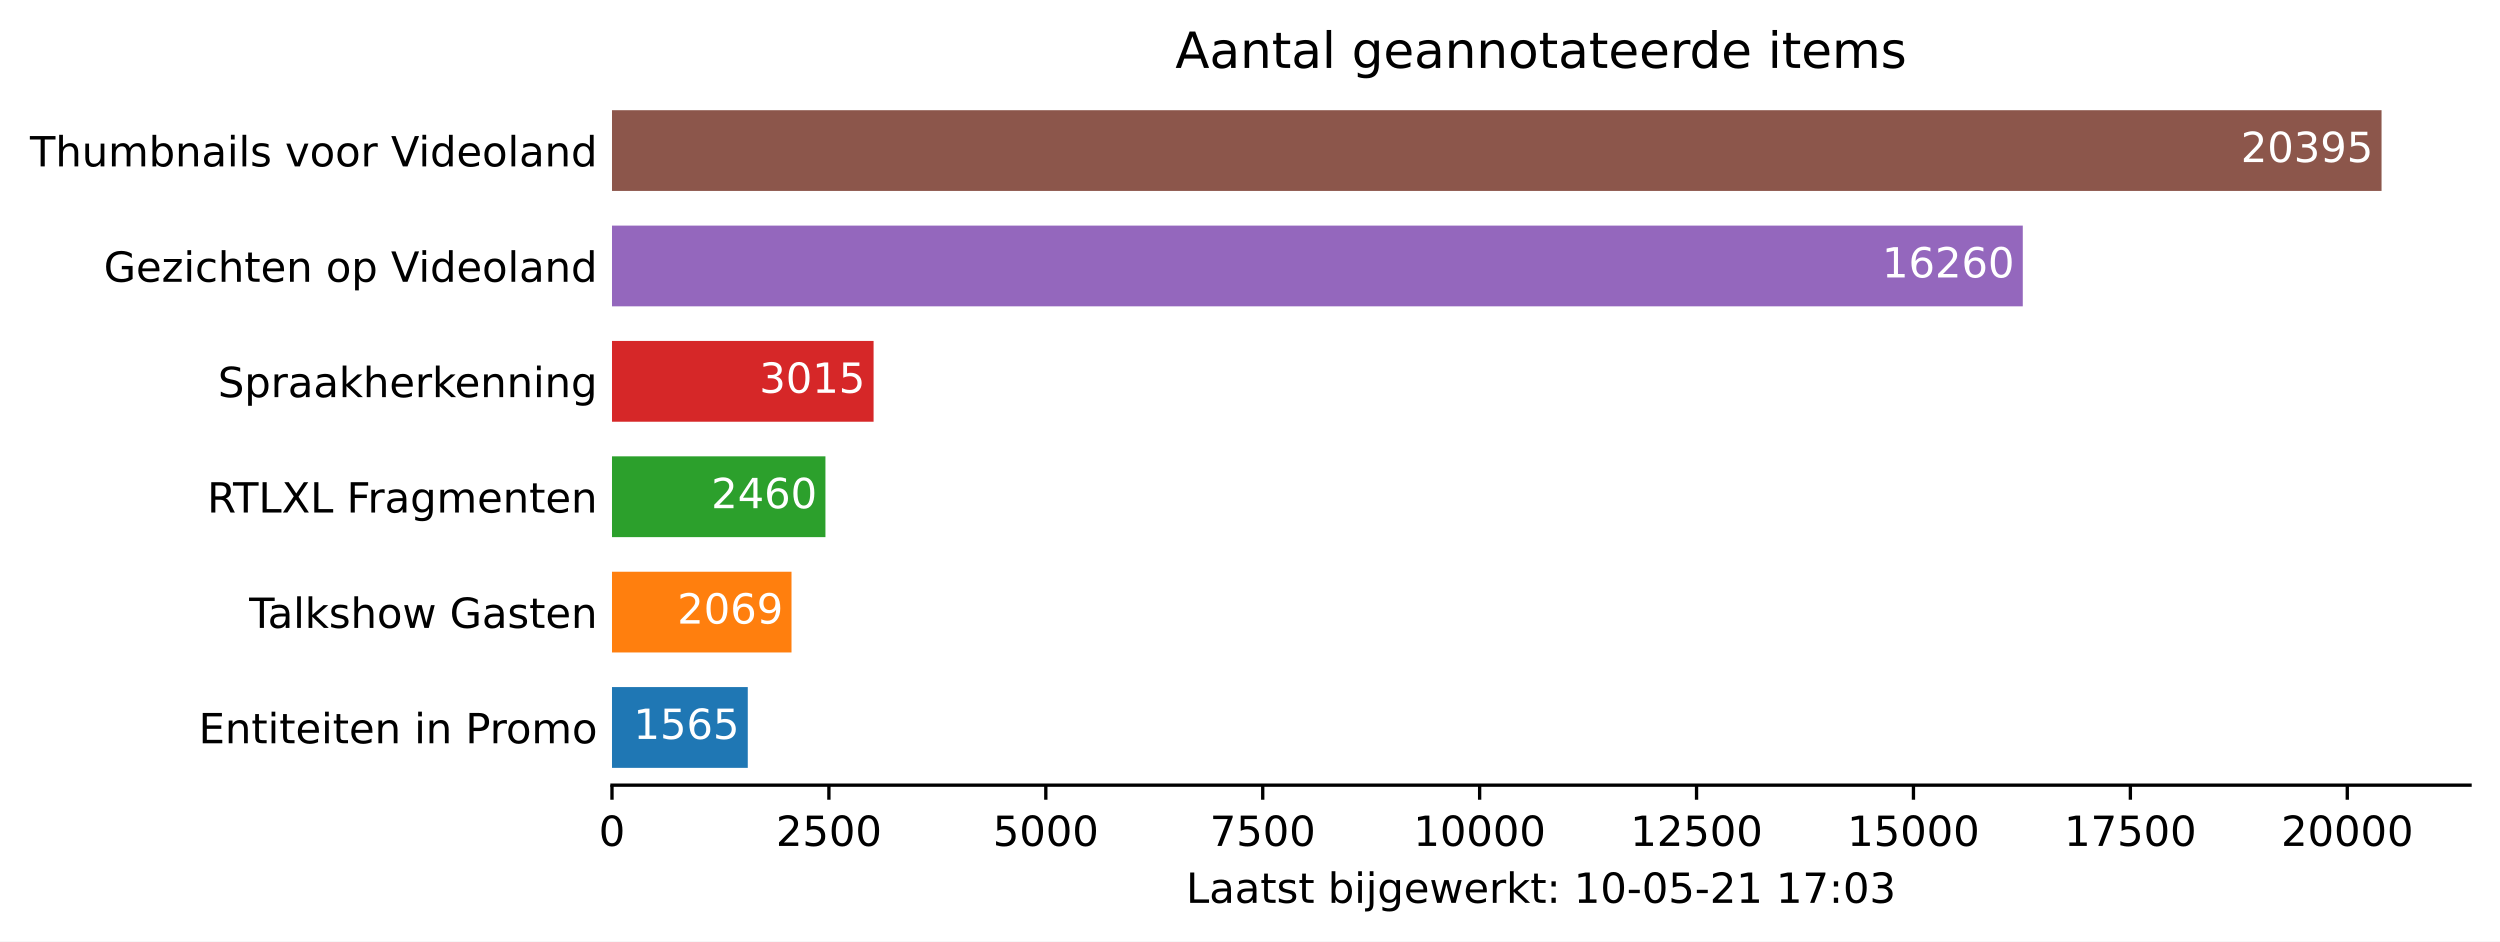
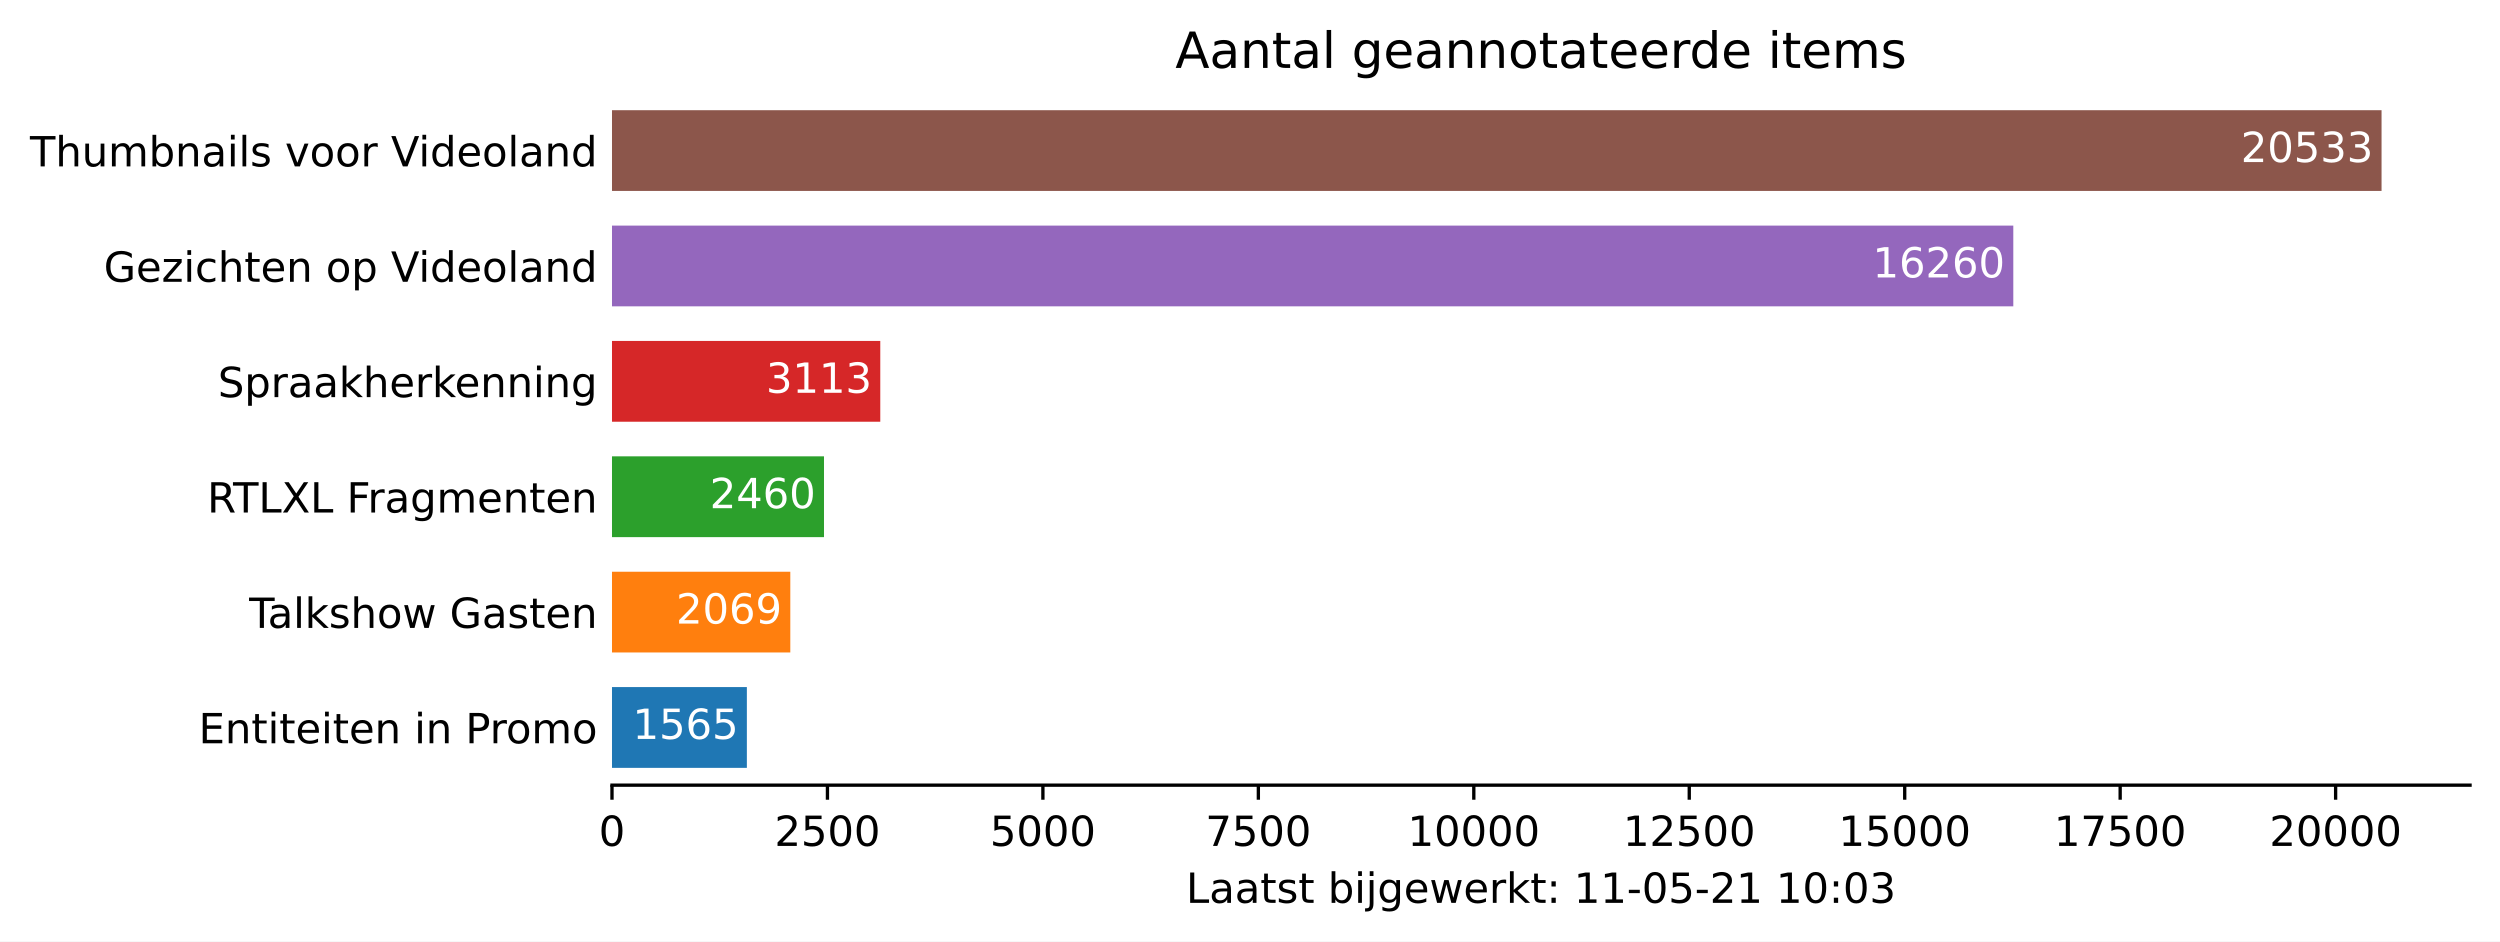
<svg xmlns="http://www.w3.org/2000/svg" xmlns:xlink="http://www.w3.org/1999/xlink" height="226.194pt" version="1.1" viewBox="0 0 600.633 226.194" width="600.633pt">
  <defs>
    <style type="text/css">*{stroke-linecap:butt;stroke-linejoin:round;}</style>
  </defs>
  <g id="figure_1">
    <g id="patch_1">
      <path d="M 0 226.194  L 600.633 226.194  L 600.633 0  L 0 0  z " style="fill:#ffffff;" />
    </g>
    <g id="axes_1">
      <g id="patch_2">
        <path d="M 147.033 188.638  L 593.433 188.638  L 593.433 22.318  L 147.033 22.318  z " style="fill:#ffffff;" />
      </g>
      <g id="patch_3">
-         <path clip-path="url(#p36d533a289)" d="M 147.033 184.48  L 179.656 184.48  L 179.656 165.076  L 147.033 165.076  z " style="fill:#1f77b4;" />
+         <path clip-path="url(#p81aa471d76)" d="M 147.033 184.48  L 179.437 184.48  L 179.437 165.076  L 147.033 165.076  z " style="fill:#1f77b4;" />
      </g>
      <g id="patch_4">
-         <path clip-path="url(#p36d533a289)" d="M 147.033 156.76  L 190.162 156.76  L 190.162 137.356  L 147.033 137.356  z " style="fill:#ff7f0e;" />
+         <path clip-path="url(#p81aa471d76)" d="M 147.033 156.76  L 189.872 156.76  L 189.872 137.356  L 147.033 137.356  z " style="fill:#ff7f0e;" />
      </g>
      <g id="patch_5">
-         <path clip-path="url(#p36d533a289)" d="M 147.033 129.04  L 198.313 129.04  L 198.313 109.636  L 147.033 109.636  z " style="fill:#2ca02c;" />
+         <path clip-path="url(#p81aa471d76)" d="M 147.033 129.04  L 197.968 129.04  L 197.968 109.636  L 147.033 109.636  z " style="fill:#2ca02c;" />
      </g>
      <g id="patch_6">
-         <path clip-path="url(#p36d533a289)" d="M 147.033 101.32  L 209.882 101.32  L 209.882 81.916  L 147.033 81.916  z " style="fill:#d62728;" />
+         <path clip-path="url(#p81aa471d76)" d="M 147.033 101.32  L 211.489 101.32  L 211.489 81.916  L 147.033 81.916  z " style="fill:#d62728;" />
      </g>
      <g id="patch_7">
-         <path clip-path="url(#p36d533a289)" d="M 147.033 73.6  L 485.98 73.6  L 485.98 54.196  L 147.033 54.196  z " style="fill:#9467bd;" />
+         <path clip-path="url(#p81aa471d76)" d="M 147.033 73.6  L 483.702 73.6  L 483.702 54.196  L 147.033 54.196  z " style="fill:#9467bd;" />
      </g>
      <g id="patch_8">
-         <path clip-path="url(#p36d533a289)" d="M 147.033 45.88  L 572.176 45.88  L 572.176 26.476  L 147.033 26.476  z " style="fill:#8c564b;" />
+         <path clip-path="url(#p81aa471d76)" d="M 147.033 45.88  L 572.176 45.88  L 572.176 26.476  L 147.033 26.476  z " style="fill:#8c564b;" />
      </g>
      <g id="matplotlib.axis_1">
        <g id="xtick_1">
          <g id="line2d_1">
            <defs>
-               <path d="M 0 0  L 0 3.5  " id="m49ad503596" style="stroke:#000000;stroke-width:0.8;" />
+               <path d="M 0 0  L 0 3.5  " id="m9447d8eb69" style="stroke:#000000;stroke-width:0.8;" />
            </defs>
            <g>
-               <use style="stroke:#000000;stroke-width:0.8;" x="147.033" xlink:href="#m49ad503596" y="188.638" />
+               <use style="stroke:#000000;stroke-width:0.8;" x="147.033" xlink:href="#m9447d8eb69" y="188.638" />
            </g>
          </g>
          <g id="text_1">
            <g transform="translate(143.8516 203.2366)scale(0.1 -0.1)">
              <defs>
                <path d="M 2034 4250  Q 1547 4250 1301 3770  Q 1056 3291 1056 2328  Q 1056 1369 1301 889  Q 1547 409 2034 409  Q 2525 409 2770 889  Q 3016 1369 3016 2328  Q 3016 3291 2770 3770  Q 2525 4250 2034 4250  z M 2034 4750  Q 2819 4750 3233 4129  Q 3647 3509 3647 2328  Q 3647 1150 3233 529  Q 2819 -91 2034 -91  Q 1250 -91 836 529  Q 422 1150 422 2328  Q 422 3509 836 4129  Q 1250 4750 2034 4750  z " id="DejaVuSans-30" transform="scale(0.015625)" />
              </defs>
              <use xlink:href="#DejaVuSans-30" />
            </g>
          </g>
        </g>
        <g id="xtick_2">
          <g id="line2d_2">
            <g>
-               <use style="stroke:#000000;stroke-width:0.8;" x="199.146" xlink:href="#m49ad503596" y="188.638" />
+               <use style="stroke:#000000;stroke-width:0.8;" x="198.796" xlink:href="#m9447d8eb69" y="188.638" />
            </g>
          </g>
          <g id="text_2">
-             <g transform="translate(186.4214 203.2366)scale(0.1 -0.1)">
+             <g transform="translate(186.0712 203.2366)scale(0.1 -0.1)">
              <defs>
                <path d="M 1228 531  L 3431 531  L 3431 0  L 469 0  L 469 531  Q 828 903 1448 1529  Q 2069 2156 2228 2338  Q 2531 2678 2651 2914  Q 2772 3150 2772 3378  Q 2772 3750 2511 3984  Q 2250 4219 1831 4219  Q 1534 4219 1204 4116  Q 875 4013 500 3803  L 500 4441  Q 881 4594 1212 4672  Q 1544 4750 1819 4750  Q 2544 4750 2975 4387  Q 3406 4025 3406 3419  Q 3406 3131 3298 2873  Q 3191 2616 2906 2266  Q 2828 2175 2409 1742  Q 1991 1309 1228 531  z " id="DejaVuSans-32" transform="scale(0.015625)" />
                <path d="M 691 4666  L 3169 4666  L 3169 4134  L 1269 4134  L 1269 2991  Q 1406 3038 1543 3061  Q 1681 3084 1819 3084  Q 2600 3084 3056 2656  Q 3513 2228 3513 1497  Q 3513 744 3044 326  Q 2575 -91 1722 -91  Q 1428 -91 1123 -41  Q 819 9 494 109  L 494 744  Q 775 591 1075 516  Q 1375 441 1709 441  Q 2250 441 2565 725  Q 2881 1009 2881 1497  Q 2881 1984 2565 2268  Q 2250 2553 1709 2553  Q 1456 2553 1204 2497  Q 953 2441 691 2322  L 691 4666  z " id="DejaVuSans-35" transform="scale(0.015625)" />
              </defs>
              <use xlink:href="#DejaVuSans-32" />
              <use x="63.623" xlink:href="#DejaVuSans-35" />
              <use x="127.246" xlink:href="#DejaVuSans-30" />
              <use x="190.869" xlink:href="#DejaVuSans-30" />
            </g>
          </g>
        </g>
        <g id="xtick_3">
          <g id="line2d_3">
            <g>
-               <use style="stroke:#000000;stroke-width:0.8;" x="251.26" xlink:href="#m49ad503596" y="188.638" />
+               <use style="stroke:#000000;stroke-width:0.8;" x="250.56" xlink:href="#m9447d8eb69" y="188.638" />
            </g>
          </g>
          <g id="text_3">
-             <g transform="translate(238.535 203.2366)scale(0.1 -0.1)">
+             <g transform="translate(237.8345 203.2366)scale(0.1 -0.1)">
              <use xlink:href="#DejaVuSans-35" />
              <use x="63.623" xlink:href="#DejaVuSans-30" />
              <use x="127.246" xlink:href="#DejaVuSans-30" />
              <use x="190.869" xlink:href="#DejaVuSans-30" />
            </g>
          </g>
        </g>
        <g id="xtick_4">
          <g id="line2d_4">
            <g>
-               <use style="stroke:#000000;stroke-width:0.8;" x="303.374" xlink:href="#m49ad503596" y="188.638" />
+               <use style="stroke:#000000;stroke-width:0.8;" x="302.323" xlink:href="#m9447d8eb69" y="188.638" />
            </g>
          </g>
          <g id="text_4">
-             <g transform="translate(290.6487 203.2366)scale(0.1 -0.1)">
+             <g transform="translate(289.5979 203.2366)scale(0.1 -0.1)">
              <defs>
                <path d="M 525 4666  L 3525 4666  L 3525 4397  L 1831 0  L 1172 0  L 2766 4134  L 525 4134  L 525 4666  z " id="DejaVuSans-37" transform="scale(0.015625)" />
              </defs>
              <use xlink:href="#DejaVuSans-37" />
              <use x="63.623" xlink:href="#DejaVuSans-35" />
              <use x="127.246" xlink:href="#DejaVuSans-30" />
              <use x="190.869" xlink:href="#DejaVuSans-30" />
            </g>
          </g>
        </g>
        <g id="xtick_5">
          <g id="line2d_5">
            <g>
-               <use style="stroke:#000000;stroke-width:0.8;" x="355.487" xlink:href="#m49ad503596" y="188.638" />
+               <use style="stroke:#000000;stroke-width:0.8;" x="354.086" xlink:href="#m9447d8eb69" y="188.638" />
            </g>
          </g>
          <g id="text_5">
-             <g transform="translate(339.581 203.2366)scale(0.1 -0.1)">
+             <g transform="translate(338.18 203.2366)scale(0.1 -0.1)">
              <defs>
                <path d="M 794 531  L 1825 531  L 1825 4091  L 703 3866  L 703 4441  L 1819 4666  L 2450 4666  L 2450 531  L 3481 531  L 3481 0  L 794 0  L 794 531  z " id="DejaVuSans-31" transform="scale(0.015625)" />
              </defs>
              <use xlink:href="#DejaVuSans-31" />
              <use x="63.623" xlink:href="#DejaVuSans-30" />
              <use x="127.246" xlink:href="#DejaVuSans-30" />
              <use x="190.869" xlink:href="#DejaVuSans-30" />
              <use x="254.492" xlink:href="#DejaVuSans-30" />
            </g>
          </g>
        </g>
        <g id="xtick_6">
          <g id="line2d_6">
            <g>
-               <use style="stroke:#000000;stroke-width:0.8;" x="407.601" xlink:href="#m49ad503596" y="188.638" />
+               <use style="stroke:#000000;stroke-width:0.8;" x="405.85" xlink:href="#m9447d8eb69" y="188.638" />
            </g>
          </g>
          <g id="text_6">
-             <g transform="translate(391.6946 203.2366)scale(0.1 -0.1)">
+             <g transform="translate(389.9434 203.2366)scale(0.1 -0.1)">
              <use xlink:href="#DejaVuSans-31" />
              <use x="63.623" xlink:href="#DejaVuSans-32" />
              <use x="127.246" xlink:href="#DejaVuSans-35" />
              <use x="190.869" xlink:href="#DejaVuSans-30" />
              <use x="254.492" xlink:href="#DejaVuSans-30" />
            </g>
          </g>
        </g>
        <g id="xtick_7">
          <g id="line2d_7">
            <g>
-               <use style="stroke:#000000;stroke-width:0.8;" x="459.714" xlink:href="#m49ad503596" y="188.638" />
+               <use style="stroke:#000000;stroke-width:0.8;" x="457.613" xlink:href="#m9447d8eb69" y="188.638" />
            </g>
          </g>
          <g id="text_7">
-             <g transform="translate(443.8082 203.2366)scale(0.1 -0.1)">
+             <g transform="translate(441.7067 203.2366)scale(0.1 -0.1)">
              <use xlink:href="#DejaVuSans-31" />
              <use x="63.623" xlink:href="#DejaVuSans-35" />
              <use x="127.246" xlink:href="#DejaVuSans-30" />
              <use x="190.869" xlink:href="#DejaVuSans-30" />
              <use x="254.492" xlink:href="#DejaVuSans-30" />
            </g>
          </g>
        </g>
        <g id="xtick_8">
          <g id="line2d_8">
            <g>
-               <use style="stroke:#000000;stroke-width:0.8;" x="511.828" xlink:href="#m49ad503596" y="188.638" />
+               <use style="stroke:#000000;stroke-width:0.8;" x="509.376" xlink:href="#m9447d8eb69" y="188.638" />
            </g>
          </g>
          <g id="text_8">
-             <g transform="translate(495.9219 203.2366)scale(0.1 -0.1)">
+             <g transform="translate(493.4701 203.2366)scale(0.1 -0.1)">
              <use xlink:href="#DejaVuSans-31" />
              <use x="63.623" xlink:href="#DejaVuSans-37" />
              <use x="127.246" xlink:href="#DejaVuSans-35" />
              <use x="190.869" xlink:href="#DejaVuSans-30" />
              <use x="254.492" xlink:href="#DejaVuSans-30" />
            </g>
          </g>
        </g>
        <g id="xtick_9">
          <g id="line2d_9">
            <g>
-               <use style="stroke:#000000;stroke-width:0.8;" x="563.942" xlink:href="#m49ad503596" y="188.638" />
+               <use style="stroke:#000000;stroke-width:0.8;" x="561.14" xlink:href="#m9447d8eb69" y="188.638" />
            </g>
          </g>
          <g id="text_9">
-             <g transform="translate(548.0355 203.2366)scale(0.1 -0.1)">
+             <g transform="translate(545.2335 203.2366)scale(0.1 -0.1)">
              <use xlink:href="#DejaVuSans-32" />
              <use x="63.623" xlink:href="#DejaVuSans-30" />
              <use x="127.246" xlink:href="#DejaVuSans-30" />
              <use x="190.869" xlink:href="#DejaVuSans-30" />
              <use x="254.492" xlink:href="#DejaVuSans-30" />
            </g>
          </g>
        </g>
        <g id="text_10">
          <g transform="translate(284.9578 216.9147)scale(0.1 -0.1)">
            <defs>
              <path d="M 628 4666  L 1259 4666  L 1259 531  L 3531 531  L 3531 0  L 628 0  L 628 4666  z " id="DejaVuSans-4c" transform="scale(0.015625)" />
              <path d="M 2194 1759  Q 1497 1759 1228 1600  Q 959 1441 959 1056  Q 959 750 1161 570  Q 1363 391 1709 391  Q 2188 391 2477 730  Q 2766 1069 2766 1631  L 2766 1759  L 2194 1759  z M 3341 1997  L 3341 0  L 2766 0  L 2766 531  Q 2569 213 2275 61  Q 1981 -91 1556 -91  Q 1019 -91 701 211  Q 384 513 384 1019  Q 384 1609 779 1909  Q 1175 2209 1959 2209  L 2766 2209  L 2766 2266  Q 2766 2663 2505 2880  Q 2244 3097 1772 3097  Q 1472 3097 1187 3025  Q 903 2953 641 2809  L 641 3341  Q 956 3463 1253 3523  Q 1550 3584 1831 3584  Q 2591 3584 2966 3190  Q 3341 2797 3341 1997  z " id="DejaVuSans-61" transform="scale(0.015625)" />
              <path d="M 1172 4494  L 1172 3500  L 2356 3500  L 2356 3053  L 1172 3053  L 1172 1153  Q 1172 725 1289 603  Q 1406 481 1766 481  L 2356 481  L 2356 0  L 1766 0  Q 1100 0 847 248  Q 594 497 594 1153  L 594 3053  L 172 3053  L 172 3500  L 594 3500  L 594 4494  L 1172 4494  z " id="DejaVuSans-74" transform="scale(0.015625)" />
              <path d="M 2834 3397  L 2834 2853  Q 2591 2978 2328 3040  Q 2066 3103 1784 3103  Q 1356 3103 1142 2972  Q 928 2841 928 2578  Q 928 2378 1081 2264  Q 1234 2150 1697 2047  L 1894 2003  Q 2506 1872 2764 1633  Q 3022 1394 3022 966  Q 3022 478 2636 193  Q 2250 -91 1575 -91  Q 1294 -91 989 -36  Q 684 19 347 128  L 347 722  Q 666 556 975 473  Q 1284 391 1588 391  Q 1994 391 2212 530  Q 2431 669 2431 922  Q 2431 1156 2273 1281  Q 2116 1406 1581 1522  L 1381 1569  Q 847 1681 609 1914  Q 372 2147 372 2553  Q 372 3047 722 3315  Q 1072 3584 1716 3584  Q 2034 3584 2315 3537  Q 2597 3491 2834 3397  z " id="DejaVuSans-73" transform="scale(0.015625)" />
              <path id="DejaVuSans-20" transform="scale(0.015625)" />
              <path d="M 3116 1747  Q 3116 2381 2855 2742  Q 2594 3103 2138 3103  Q 1681 3103 1420 2742  Q 1159 2381 1159 1747  Q 1159 1113 1420 752  Q 1681 391 2138 391  Q 2594 391 2855 752  Q 3116 1113 3116 1747  z M 1159 2969  Q 1341 3281 1617 3432  Q 1894 3584 2278 3584  Q 2916 3584 3314 3078  Q 3713 2572 3713 1747  Q 3713 922 3314 415  Q 2916 -91 2278 -91  Q 1894 -91 1617 61  Q 1341 213 1159 525  L 1159 0  L 581 0  L 581 4863  L 1159 4863  L 1159 2969  z " id="DejaVuSans-62" transform="scale(0.015625)" />
              <path d="M 603 3500  L 1178 3500  L 1178 0  L 603 0  L 603 3500  z M 603 4863  L 1178 4863  L 1178 4134  L 603 4134  L 603 4863  z " id="DejaVuSans-69" transform="scale(0.015625)" />
              <path d="M 603 3500  L 1178 3500  L 1178 -63  Q 1178 -731 923 -1031  Q 669 -1331 103 -1331  L -116 -1331  L -116 -844  L 38 -844  Q 366 -844 484 -692  Q 603 -541 603 -63  L 603 3500  z M 603 4863  L 1178 4863  L 1178 4134  L 603 4134  L 603 4863  z " id="DejaVuSans-6a" transform="scale(0.015625)" />
              <path d="M 2906 1791  Q 2906 2416 2648 2759  Q 2391 3103 1925 3103  Q 1463 3103 1205 2759  Q 947 2416 947 1791  Q 947 1169 1205 825  Q 1463 481 1925 481  Q 2391 481 2648 825  Q 2906 1169 2906 1791  z M 3481 434  Q 3481 -459 3084 -895  Q 2688 -1331 1869 -1331  Q 1566 -1331 1297 -1286  Q 1028 -1241 775 -1147  L 775 -588  Q 1028 -725 1275 -790  Q 1522 -856 1778 -856  Q 2344 -856 2625 -561  Q 2906 -266 2906 331  L 2906 616  Q 2728 306 2450 153  Q 2172 0 1784 0  Q 1141 0 747 490  Q 353 981 353 1791  Q 353 2603 747 3093  Q 1141 3584 1784 3584  Q 2172 3584 2450 3431  Q 2728 3278 2906 2969  L 2906 3500  L 3481 3500  L 3481 434  z " id="DejaVuSans-67" transform="scale(0.015625)" />
              <path d="M 3597 1894  L 3597 1613  L 953 1613  Q 991 1019 1311 708  Q 1631 397 2203 397  Q 2534 397 2845 478  Q 3156 559 3463 722  L 3463 178  Q 3153 47 2828 -22  Q 2503 -91 2169 -91  Q 1331 -91 842 396  Q 353 884 353 1716  Q 353 2575 817 3079  Q 1281 3584 2069 3584  Q 2775 3584 3186 3129  Q 3597 2675 3597 1894  z M 3022 2063  Q 3016 2534 2758 2815  Q 2500 3097 2075 3097  Q 1594 3097 1305 2825  Q 1016 2553 972 2059  L 3022 2063  z " id="DejaVuSans-65" transform="scale(0.015625)" />
              <path d="M 269 3500  L 844 3500  L 1563 769  L 2278 3500  L 2956 3500  L 3675 769  L 4391 3500  L 4966 3500  L 4050 0  L 3372 0  L 2619 2869  L 1863 0  L 1184 0  L 269 3500  z " id="DejaVuSans-77" transform="scale(0.015625)" />
              <path d="M 2631 2963  Q 2534 3019 2420 3045  Q 2306 3072 2169 3072  Q 1681 3072 1420 2755  Q 1159 2438 1159 1844  L 1159 0  L 581 0  L 581 3500  L 1159 3500  L 1159 2956  Q 1341 3275 1631 3429  Q 1922 3584 2338 3584  Q 2397 3584 2469 3576  Q 2541 3569 2628 3553  L 2631 2963  z " id="DejaVuSans-72" transform="scale(0.015625)" />
              <path d="M 581 4863  L 1159 4863  L 1159 1991  L 2875 3500  L 3609 3500  L 1753 1863  L 3688 0  L 2938 0  L 1159 1709  L 1159 0  L 581 0  L 581 4863  z " id="DejaVuSans-6b" transform="scale(0.015625)" />
              <path d="M 750 794  L 1409 794  L 1409 0  L 750 0  L 750 794  z M 750 3309  L 1409 3309  L 1409 2516  L 750 2516  L 750 3309  z " id="DejaVuSans-3a" transform="scale(0.015625)" />
              <path d="M 313 2009  L 1997 2009  L 1997 1497  L 313 1497  L 313 2009  z " id="DejaVuSans-2d" transform="scale(0.015625)" />
              <path d="M 2597 2516  Q 3050 2419 3304 2112  Q 3559 1806 3559 1356  Q 3559 666 3084 287  Q 2609 -91 1734 -91  Q 1441 -91 1130 -33  Q 819 25 488 141  L 488 750  Q 750 597 1062 519  Q 1375 441 1716 441  Q 2309 441 2620 675  Q 2931 909 2931 1356  Q 2931 1769 2642 2001  Q 2353 2234 1838 2234  L 1294 2234  L 1294 2753  L 1863 2753  Q 2328 2753 2575 2939  Q 2822 3125 2822 3475  Q 2822 3834 2567 4026  Q 2313 4219 1838 4219  Q 1578 4219 1281 4162  Q 984 4106 628 3988  L 628 4550  Q 988 4650 1302 4700  Q 1616 4750 1894 4750  Q 2613 4750 3031 4423  Q 3450 4097 3450 3541  Q 3450 3153 3228 2886  Q 3006 2619 2597 2516  z " id="DejaVuSans-33" transform="scale(0.015625)" />
            </defs>
            <use xlink:href="#DejaVuSans-4c" />
            <use x="55.713" xlink:href="#DejaVuSans-61" />
            <use x="116.992" xlink:href="#DejaVuSans-61" />
            <use x="178.271" xlink:href="#DejaVuSans-74" />
            <use x="217.48" xlink:href="#DejaVuSans-73" />
            <use x="269.58" xlink:href="#DejaVuSans-74" />
            <use x="308.789" xlink:href="#DejaVuSans-20" />
            <use x="340.576" xlink:href="#DejaVuSans-62" />
            <use x="404.053" xlink:href="#DejaVuSans-69" />
            <use x="431.836" xlink:href="#DejaVuSans-6a" />
            <use x="459.619" xlink:href="#DejaVuSans-67" />
            <use x="523.096" xlink:href="#DejaVuSans-65" />
            <use x="584.619" xlink:href="#DejaVuSans-77" />
            <use x="666.406" xlink:href="#DejaVuSans-65" />
            <use x="727.93" xlink:href="#DejaVuSans-72" />
            <use x="769.043" xlink:href="#DejaVuSans-6b" />
            <use x="826.953" xlink:href="#DejaVuSans-74" />
            <use x="866.162" xlink:href="#DejaVuSans-3a" />
            <use x="899.854" xlink:href="#DejaVuSans-20" />
            <use x="931.641" xlink:href="#DejaVuSans-31" />
-             <use x="995.264" xlink:href="#DejaVuSans-30" />
+             <use x="995.264" xlink:href="#DejaVuSans-31" />
            <use x="1058.887" xlink:href="#DejaVuSans-2d" />
            <use x="1094.971" xlink:href="#DejaVuSans-30" />
            <use x="1158.594" xlink:href="#DejaVuSans-35" />
            <use x="1222.217" xlink:href="#DejaVuSans-2d" />
            <use x="1258.301" xlink:href="#DejaVuSans-32" />
            <use x="1321.924" xlink:href="#DejaVuSans-31" />
            <use x="1385.547" xlink:href="#DejaVuSans-20" />
            <use x="1417.334" xlink:href="#DejaVuSans-31" />
-             <use x="1480.957" xlink:href="#DejaVuSans-37" />
+             <use x="1480.957" xlink:href="#DejaVuSans-30" />
            <use x="1544.58" xlink:href="#DejaVuSans-3a" />
            <use x="1578.271" xlink:href="#DejaVuSans-30" />
            <use x="1641.895" xlink:href="#DejaVuSans-33" />
          </g>
        </g>
      </g>
      <g id="matplotlib.axis_2">
        <g id="ytick_1">
          <g id="line2d_10" />
          <g id="text_11">
            <g transform="translate(47.725 178.5773)scale(0.1 -0.1)">
              <defs>
                <path d="M 628 4666  L 3578 4666  L 3578 4134  L 1259 4134  L 1259 2753  L 3481 2753  L 3481 2222  L 1259 2222  L 1259 531  L 3634 531  L 3634 0  L 628 0  L 628 4666  z " id="DejaVuSans-45" transform="scale(0.015625)" />
                <path d="M 3513 2113  L 3513 0  L 2938 0  L 2938 2094  Q 2938 2591 2744 2837  Q 2550 3084 2163 3084  Q 1697 3084 1428 2787  Q 1159 2491 1159 1978  L 1159 0  L 581 0  L 581 3500  L 1159 3500  L 1159 2956  Q 1366 3272 1645 3428  Q 1925 3584 2291 3584  Q 2894 3584 3203 3211  Q 3513 2838 3513 2113  z " id="DejaVuSans-6e" transform="scale(0.015625)" />
                <path d="M 1259 4147  L 1259 2394  L 2053 2394  Q 2494 2394 2734 2622  Q 2975 2850 2975 3272  Q 2975 3691 2734 3919  Q 2494 4147 2053 4147  L 1259 4147  z M 628 4666  L 2053 4666  Q 2838 4666 3239 4311  Q 3641 3956 3641 3272  Q 3641 2581 3239 2228  Q 2838 1875 2053 1875  L 1259 1875  L 1259 0  L 628 0  L 628 4666  z " id="DejaVuSans-50" transform="scale(0.015625)" />
                <path d="M 1959 3097  Q 1497 3097 1228 2736  Q 959 2375 959 1747  Q 959 1119 1226 758  Q 1494 397 1959 397  Q 2419 397 2687 759  Q 2956 1122 2956 1747  Q 2956 2369 2687 2733  Q 2419 3097 1959 3097  z M 1959 3584  Q 2709 3584 3137 3096  Q 3566 2609 3566 1747  Q 3566 888 3137 398  Q 2709 -91 1959 -91  Q 1206 -91 779 398  Q 353 888 353 1747  Q 353 2609 779 3096  Q 1206 3584 1959 3584  z " id="DejaVuSans-6f" transform="scale(0.015625)" />
                <path d="M 3328 2828  Q 3544 3216 3844 3400  Q 4144 3584 4550 3584  Q 5097 3584 5394 3201  Q 5691 2819 5691 2113  L 5691 0  L 5113 0  L 5113 2094  Q 5113 2597 4934 2840  Q 4756 3084 4391 3084  Q 3944 3084 3684 2787  Q 3425 2491 3425 1978  L 3425 0  L 2847 0  L 2847 2094  Q 2847 2600 2669 2842  Q 2491 3084 2119 3084  Q 1678 3084 1418 2786  Q 1159 2488 1159 1978  L 1159 0  L 581 0  L 581 3500  L 1159 3500  L 1159 2956  Q 1356 3278 1631 3431  Q 1906 3584 2284 3584  Q 2666 3584 2933 3390  Q 3200 3197 3328 2828  z " id="DejaVuSans-6d" transform="scale(0.015625)" />
              </defs>
              <use xlink:href="#DejaVuSans-45" />
              <use x="63.184" xlink:href="#DejaVuSans-6e" />
              <use x="126.562" xlink:href="#DejaVuSans-74" />
              <use x="165.771" xlink:href="#DejaVuSans-69" />
              <use x="193.555" xlink:href="#DejaVuSans-74" />
              <use x="232.764" xlink:href="#DejaVuSans-65" />
              <use x="294.287" xlink:href="#DejaVuSans-69" />
              <use x="322.07" xlink:href="#DejaVuSans-74" />
              <use x="361.279" xlink:href="#DejaVuSans-65" />
              <use x="422.803" xlink:href="#DejaVuSans-6e" />
              <use x="486.182" xlink:href="#DejaVuSans-20" />
              <use x="517.969" xlink:href="#DejaVuSans-69" />
              <use x="545.752" xlink:href="#DejaVuSans-6e" />
              <use x="609.131" xlink:href="#DejaVuSans-20" />
              <use x="640.918" xlink:href="#DejaVuSans-50" />
              <use x="699.471" xlink:href="#DejaVuSans-72" />
              <use x="738.334" xlink:href="#DejaVuSans-6f" />
              <use x="799.516" xlink:href="#DejaVuSans-6d" />
              <use x="896.928" xlink:href="#DejaVuSans-6f" />
            </g>
          </g>
        </g>
        <g id="ytick_2">
          <g id="line2d_11" />
          <g id="text_12">
            <g transform="translate(59.85938 150.8573)scale(0.1 -0.1)">
              <defs>
                <path d="M -19 4666  L 3928 4666  L 3928 4134  L 2272 4134  L 2272 0  L 1638 0  L 1638 4134  L -19 4134  L -19 4666  z " id="DejaVuSans-54" transform="scale(0.015625)" />
                <path d="M 603 4863  L 1178 4863  L 1178 0  L 603 0  L 603 4863  z " id="DejaVuSans-6c" transform="scale(0.015625)" />
                <path d="M 3513 2113  L 3513 0  L 2938 0  L 2938 2094  Q 2938 2591 2744 2837  Q 2550 3084 2163 3084  Q 1697 3084 1428 2787  Q 1159 2491 1159 1978  L 1159 0  L 581 0  L 581 4863  L 1159 4863  L 1159 2956  Q 1366 3272 1645 3428  Q 1925 3584 2291 3584  Q 2894 3584 3203 3211  Q 3513 2838 3513 2113  z " id="DejaVuSans-68" transform="scale(0.015625)" />
                <path d="M 3809 666  L 3809 1919  L 2778 1919  L 2778 2438  L 4434 2438  L 4434 434  Q 4069 175 3628 42  Q 3188 -91 2688 -91  Q 1594 -91 976 548  Q 359 1188 359 2328  Q 359 3472 976 4111  Q 1594 4750 2688 4750  Q 3144 4750 3555 4637  Q 3966 4525 4313 4306  L 4313 3634  Q 3963 3931 3569 4081  Q 3175 4231 2741 4231  Q 1884 4231 1454 3753  Q 1025 3275 1025 2328  Q 1025 1384 1454 906  Q 1884 428 2741 428  Q 3075 428 3337 486  Q 3600 544 3809 666  z " id="DejaVuSans-47" transform="scale(0.015625)" />
              </defs>
              <use xlink:href="#DejaVuSans-54" />
              <use x="44.584" xlink:href="#DejaVuSans-61" />
              <use x="105.863" xlink:href="#DejaVuSans-6c" />
              <use x="133.646" xlink:href="#DejaVuSans-6b" />
              <use x="191.557" xlink:href="#DejaVuSans-73" />
              <use x="243.656" xlink:href="#DejaVuSans-68" />
              <use x="307.035" xlink:href="#DejaVuSans-6f" />
              <use x="368.217" xlink:href="#DejaVuSans-77" />
              <use x="450.004" xlink:href="#DejaVuSans-20" />
              <use x="481.791" xlink:href="#DejaVuSans-47" />
              <use x="559.281" xlink:href="#DejaVuSans-61" />
              <use x="620.561" xlink:href="#DejaVuSans-73" />
              <use x="672.66" xlink:href="#DejaVuSans-74" />
              <use x="711.869" xlink:href="#DejaVuSans-65" />
              <use x="773.393" xlink:href="#DejaVuSans-6e" />
            </g>
          </g>
        </g>
        <g id="ytick_3">
          <g id="line2d_12" />
          <g id="text_13">
            <g transform="translate(49.77344 123.1373)scale(0.1 -0.1)">
              <defs>
                <path d="M 2841 2188  Q 3044 2119 3236 1894  Q 3428 1669 3622 1275  L 4263 0  L 3584 0  L 2988 1197  Q 2756 1666 2539 1819  Q 2322 1972 1947 1972  L 1259 1972  L 1259 0  L 628 0  L 628 4666  L 2053 4666  Q 2853 4666 3247 4331  Q 3641 3997 3641 3322  Q 3641 2881 3436 2590  Q 3231 2300 2841 2188  z M 1259 4147  L 1259 2491  L 2053 2491  Q 2509 2491 2742 2702  Q 2975 2913 2975 3322  Q 2975 3731 2742 3939  Q 2509 4147 2053 4147  L 1259 4147  z " id="DejaVuSans-52" transform="scale(0.015625)" />
                <path d="M 403 4666  L 1081 4666  L 2241 2931  L 3406 4666  L 4084 4666  L 2584 2425  L 4184 0  L 3506 0  L 2194 1984  L 872 0  L 191 0  L 1856 2491  L 403 4666  z " id="DejaVuSans-58" transform="scale(0.015625)" />
                <path d="M 628 4666  L 3309 4666  L 3309 4134  L 1259 4134  L 1259 2759  L 3109 2759  L 3109 2228  L 1259 2228  L 1259 0  L 628 0  L 628 4666  z " id="DejaVuSans-46" transform="scale(0.015625)" />
              </defs>
              <use xlink:href="#DejaVuSans-52" />
              <use x="62.232" xlink:href="#DejaVuSans-54" />
              <use x="123.316" xlink:href="#DejaVuSans-4c" />
              <use x="179.029" xlink:href="#DejaVuSans-58" />
              <use x="247.535" xlink:href="#DejaVuSans-4c" />
              <use x="303.248" xlink:href="#DejaVuSans-20" />
              <use x="335.035" xlink:href="#DejaVuSans-46" />
              <use x="385.305" xlink:href="#DejaVuSans-72" />
              <use x="426.418" xlink:href="#DejaVuSans-61" />
              <use x="487.697" xlink:href="#DejaVuSans-67" />
              <use x="551.174" xlink:href="#DejaVuSans-6d" />
              <use x="648.586" xlink:href="#DejaVuSans-65" />
              <use x="710.109" xlink:href="#DejaVuSans-6e" />
              <use x="773.488" xlink:href="#DejaVuSans-74" />
              <use x="812.697" xlink:href="#DejaVuSans-65" />
              <use x="874.221" xlink:href="#DejaVuSans-6e" />
            </g>
          </g>
        </g>
        <g id="ytick_4">
          <g id="line2d_13" />
          <g id="text_14">
            <g transform="translate(52.35625 95.41734)scale(0.1 -0.1)">
              <defs>
                <path d="M 3425 4513  L 3425 3897  Q 3066 4069 2747 4153  Q 2428 4238 2131 4238  Q 1616 4238 1336 4038  Q 1056 3838 1056 3469  Q 1056 3159 1242 3001  Q 1428 2844 1947 2747  L 2328 2669  Q 3034 2534 3370 2195  Q 3706 1856 3706 1288  Q 3706 609 3251 259  Q 2797 -91 1919 -91  Q 1588 -91 1214 -16  Q 841 59 441 206  L 441 856  Q 825 641 1194 531  Q 1563 422 1919 422  Q 2459 422 2753 634  Q 3047 847 3047 1241  Q 3047 1584 2836 1778  Q 2625 1972 2144 2069  L 1759 2144  Q 1053 2284 737 2584  Q 422 2884 422 3419  Q 422 4038 858 4394  Q 1294 4750 2059 4750  Q 2388 4750 2728 4690  Q 3069 4631 3425 4513  z " id="DejaVuSans-53" transform="scale(0.015625)" />
                <path d="M 1159 525  L 1159 -1331  L 581 -1331  L 581 3500  L 1159 3500  L 1159 2969  Q 1341 3281 1617 3432  Q 1894 3584 2278 3584  Q 2916 3584 3314 3078  Q 3713 2572 3713 1747  Q 3713 922 3314 415  Q 2916 -91 2278 -91  Q 1894 -91 1617 61  Q 1341 213 1159 525  z M 3116 1747  Q 3116 2381 2855 2742  Q 2594 3103 2138 3103  Q 1681 3103 1420 2742  Q 1159 2381 1159 1747  Q 1159 1113 1420 752  Q 1681 391 2138 391  Q 2594 391 2855 752  Q 3116 1113 3116 1747  z " id="DejaVuSans-70" transform="scale(0.015625)" />
              </defs>
              <use xlink:href="#DejaVuSans-53" />
              <use x="63.477" xlink:href="#DejaVuSans-70" />
              <use x="126.953" xlink:href="#DejaVuSans-72" />
              <use x="168.066" xlink:href="#DejaVuSans-61" />
              <use x="229.346" xlink:href="#DejaVuSans-61" />
              <use x="290.625" xlink:href="#DejaVuSans-6b" />
              <use x="348.535" xlink:href="#DejaVuSans-68" />
              <use x="411.914" xlink:href="#DejaVuSans-65" />
              <use x="473.438" xlink:href="#DejaVuSans-72" />
              <use x="514.551" xlink:href="#DejaVuSans-6b" />
              <use x="568.836" xlink:href="#DejaVuSans-65" />
              <use x="630.359" xlink:href="#DejaVuSans-6e" />
              <use x="693.738" xlink:href="#DejaVuSans-6e" />
              <use x="757.117" xlink:href="#DejaVuSans-69" />
              <use x="784.9" xlink:href="#DejaVuSans-6e" />
              <use x="848.279" xlink:href="#DejaVuSans-67" />
            </g>
          </g>
        </g>
        <g id="ytick_5">
          <g id="line2d_14" />
          <g id="text_15">
            <g transform="translate(24.92813 67.69734)scale(0.1 -0.1)">
              <defs>
                <path d="M 353 3500  L 3084 3500  L 3084 2975  L 922 459  L 3084 459  L 3084 0  L 275 0  L 275 525  L 2438 3041  L 353 3041  L 353 3500  z " id="DejaVuSans-7a" transform="scale(0.015625)" />
                <path d="M 3122 3366  L 3122 2828  Q 2878 2963 2633 3030  Q 2388 3097 2138 3097  Q 1578 3097 1268 2742  Q 959 2388 959 1747  Q 959 1106 1268 751  Q 1578 397 2138 397  Q 2388 397 2633 464  Q 2878 531 3122 666  L 3122 134  Q 2881 22 2623 -34  Q 2366 -91 2075 -91  Q 1284 -91 818 406  Q 353 903 353 1747  Q 353 2603 823 3093  Q 1294 3584 2113 3584  Q 2378 3584 2631 3529  Q 2884 3475 3122 3366  z " id="DejaVuSans-63" transform="scale(0.015625)" />
                <path d="M 1831 0  L 50 4666  L 709 4666  L 2188 738  L 3669 4666  L 4325 4666  L 2547 0  L 1831 0  z " id="DejaVuSans-56" transform="scale(0.015625)" />
                <path d="M 2906 2969  L 2906 4863  L 3481 4863  L 3481 0  L 2906 0  L 2906 525  Q 2725 213 2448 61  Q 2172 -91 1784 -91  Q 1150 -91 751 415  Q 353 922 353 1747  Q 353 2572 751 3078  Q 1150 3584 1784 3584  Q 2172 3584 2448 3432  Q 2725 3281 2906 2969  z M 947 1747  Q 947 1113 1208 752  Q 1469 391 1925 391  Q 2381 391 2643 752  Q 2906 1113 2906 1747  Q 2906 2381 2643 2742  Q 2381 3103 1925 3103  Q 1469 3103 1208 2742  Q 947 2381 947 1747  z " id="DejaVuSans-64" transform="scale(0.015625)" />
              </defs>
              <use xlink:href="#DejaVuSans-47" />
              <use x="77.49" xlink:href="#DejaVuSans-65" />
              <use x="139.014" xlink:href="#DejaVuSans-7a" />
              <use x="191.504" xlink:href="#DejaVuSans-69" />
              <use x="219.287" xlink:href="#DejaVuSans-63" />
              <use x="274.268" xlink:href="#DejaVuSans-68" />
              <use x="337.646" xlink:href="#DejaVuSans-74" />
              <use x="376.855" xlink:href="#DejaVuSans-65" />
              <use x="438.379" xlink:href="#DejaVuSans-6e" />
              <use x="501.758" xlink:href="#DejaVuSans-20" />
              <use x="533.545" xlink:href="#DejaVuSans-6f" />
              <use x="594.727" xlink:href="#DejaVuSans-70" />
              <use x="658.203" xlink:href="#DejaVuSans-20" />
              <use x="689.99" xlink:href="#DejaVuSans-56" />
              <use x="756.148" xlink:href="#DejaVuSans-69" />
              <use x="783.932" xlink:href="#DejaVuSans-64" />
              <use x="847.408" xlink:href="#DejaVuSans-65" />
              <use x="908.932" xlink:href="#DejaVuSans-6f" />
              <use x="970.113" xlink:href="#DejaVuSans-6c" />
              <use x="997.896" xlink:href="#DejaVuSans-61" />
              <use x="1059.176" xlink:href="#DejaVuSans-6e" />
              <use x="1122.555" xlink:href="#DejaVuSans-64" />
            </g>
          </g>
        </g>
        <g id="ytick_6">
          <g id="line2d_15" />
          <g id="text_16">
            <g transform="translate(7.2 39.97734)scale(0.1 -0.1)">
              <defs>
                <path d="M 544 1381  L 544 3500  L 1119 3500  L 1119 1403  Q 1119 906 1312 657  Q 1506 409 1894 409  Q 2359 409 2629 706  Q 2900 1003 2900 1516  L 2900 3500  L 3475 3500  L 3475 0  L 2900 0  L 2900 538  Q 2691 219 2414 64  Q 2138 -91 1772 -91  Q 1169 -91 856 284  Q 544 659 544 1381  z M 1991 3584  L 1991 3584  z " id="DejaVuSans-75" transform="scale(0.015625)" />
                <path d="M 191 3500  L 800 3500  L 1894 563  L 2988 3500  L 3597 3500  L 2284 0  L 1503 0  L 191 3500  z " id="DejaVuSans-76" transform="scale(0.015625)" />
              </defs>
              <use xlink:href="#DejaVuSans-54" />
              <use x="61.084" xlink:href="#DejaVuSans-68" />
              <use x="124.463" xlink:href="#DejaVuSans-75" />
              <use x="187.842" xlink:href="#DejaVuSans-6d" />
              <use x="285.254" xlink:href="#DejaVuSans-62" />
              <use x="348.73" xlink:href="#DejaVuSans-6e" />
              <use x="412.109" xlink:href="#DejaVuSans-61" />
              <use x="473.389" xlink:href="#DejaVuSans-69" />
              <use x="501.172" xlink:href="#DejaVuSans-6c" />
              <use x="528.955" xlink:href="#DejaVuSans-73" />
              <use x="581.055" xlink:href="#DejaVuSans-20" />
              <use x="612.842" xlink:href="#DejaVuSans-76" />
              <use x="672.021" xlink:href="#DejaVuSans-6f" />
              <use x="733.203" xlink:href="#DejaVuSans-6f" />
              <use x="794.385" xlink:href="#DejaVuSans-72" />
              <use x="835.498" xlink:href="#DejaVuSans-20" />
              <use x="867.285" xlink:href="#DejaVuSans-56" />
              <use x="933.443" xlink:href="#DejaVuSans-69" />
              <use x="961.227" xlink:href="#DejaVuSans-64" />
              <use x="1024.703" xlink:href="#DejaVuSans-65" />
              <use x="1086.227" xlink:href="#DejaVuSans-6f" />
              <use x="1147.408" xlink:href="#DejaVuSans-6c" />
              <use x="1175.191" xlink:href="#DejaVuSans-61" />
              <use x="1236.471" xlink:href="#DejaVuSans-6e" />
              <use x="1299.85" xlink:href="#DejaVuSans-64" />
            </g>
          </g>
        </g>
      </g>
      <g id="patch_9">
        <path d="M 147.033 188.638  L 593.433 188.638  " style="fill:none;stroke:#000000;stroke-linecap:square;stroke-linejoin:miter;stroke-width:0.8;" />
      </g>
      <g id="text_17">
-         <g style="fill:#ffffff;" transform="translate(152.2059 177.5375)scale(0.1 -0.1)">
+         <g style="fill:#ffffff;" transform="translate(151.9867 177.5375)scale(0.1 -0.1)">
          <defs>
            <path d="M 2113 2584  Q 1688 2584 1439 2293  Q 1191 2003 1191 1497  Q 1191 994 1439 701  Q 1688 409 2113 409  Q 2538 409 2786 701  Q 3034 994 3034 1497  Q 3034 2003 2786 2293  Q 2538 2584 2113 2584  z M 3366 4563  L 3366 3988  Q 3128 4100 2886 4159  Q 2644 4219 2406 4219  Q 1781 4219 1451 3797  Q 1122 3375 1075 2522  Q 1259 2794 1537 2939  Q 1816 3084 2150 3084  Q 2853 3084 3261 2657  Q 3669 2231 3669 1497  Q 3669 778 3244 343  Q 2819 -91 2113 -91  Q 1303 -91 875 529  Q 447 1150 447 2328  Q 447 3434 972 4092  Q 1497 4750 2381 4750  Q 2619 4750 2861 4703  Q 3103 4656 3366 4563  z " id="DejaVuSans-36" transform="scale(0.015625)" />
          </defs>
          <use xlink:href="#DejaVuSans-31" />
          <use x="63.623" xlink:href="#DejaVuSans-35" />
          <use x="127.246" xlink:href="#DejaVuSans-36" />
          <use x="190.869" xlink:href="#DejaVuSans-35" />
        </g>
      </g>
      <g id="text_18">
-         <g style="fill:#ffffff;" transform="translate(162.712 149.8175)scale(0.1 -0.1)">
+         <g style="fill:#ffffff;" transform="translate(162.4222 149.8175)scale(0.1 -0.1)">
          <defs>
            <path d="M 703 97  L 703 672  Q 941 559 1184 500  Q 1428 441 1663 441  Q 2288 441 2617 861  Q 2947 1281 2994 2138  Q 2813 1869 2534 1725  Q 2256 1581 1919 1581  Q 1219 1581 811 2004  Q 403 2428 403 3163  Q 403 3881 828 4315  Q 1253 4750 1959 4750  Q 2769 4750 3195 4129  Q 3622 3509 3622 2328  Q 3622 1225 3098 567  Q 2575 -91 1691 -91  Q 1453 -91 1209 -44  Q 966 3 703 97  z M 1959 2075  Q 2384 2075 2632 2365  Q 2881 2656 2881 3163  Q 2881 3666 2632 3958  Q 2384 4250 1959 4250  Q 1534 4250 1286 3958  Q 1038 3666 1038 3163  Q 1038 2656 1286 2365  Q 1534 2075 1959 2075  z " id="DejaVuSans-39" transform="scale(0.015625)" />
          </defs>
          <use xlink:href="#DejaVuSans-32" />
          <use x="63.623" xlink:href="#DejaVuSans-30" />
          <use x="127.246" xlink:href="#DejaVuSans-36" />
          <use x="190.869" xlink:href="#DejaVuSans-39" />
        </g>
      </g>
      <g id="text_19">
-         <g style="fill:#ffffff;" transform="translate(170.8626 122.0975)scale(0.1 -0.1)">
+         <g style="fill:#ffffff;" transform="translate(170.518 122.0975)scale(0.1 -0.1)">
          <defs>
            <path d="M 2419 4116  L 825 1625  L 2419 1625  L 2419 4116  z M 2253 4666  L 3047 4666  L 3047 1625  L 3713 1625  L 3713 1100  L 3047 1100  L 3047 0  L 2419 0  L 2419 1100  L 313 1100  L 313 1709  L 2253 4666  z " id="DejaVuSans-34" transform="scale(0.015625)" />
          </defs>
          <use xlink:href="#DejaVuSans-32" />
          <use x="63.623" xlink:href="#DejaVuSans-34" />
          <use x="127.246" xlink:href="#DejaVuSans-36" />
          <use x="190.869" xlink:href="#DejaVuSans-30" />
        </g>
      </g>
      <g id="text_20">
-         <g style="fill:#ffffff;" transform="translate(182.4318 94.3775)scale(0.1 -0.1)">
+         <g style="fill:#ffffff;" transform="translate(184.0386 94.3775)scale(0.1 -0.1)">
          <use xlink:href="#DejaVuSans-33" />
-           <use x="63.623" xlink:href="#DejaVuSans-30" />
+           <use x="63.623" xlink:href="#DejaVuSans-31" />
          <use x="127.246" xlink:href="#DejaVuSans-31" />
-           <use x="190.869" xlink:href="#DejaVuSans-35" />
+           <use x="190.869" xlink:href="#DejaVuSans-33" />
        </g>
      </g>
      <g id="text_21">
-         <g style="fill:#ffffff;" transform="translate(452.1673 66.6575)scale(0.1 -0.1)">
+         <g style="fill:#ffffff;" transform="translate(449.8892 66.6575)scale(0.1 -0.1)">
          <use xlink:href="#DejaVuSans-31" />
          <use x="63.623" xlink:href="#DejaVuSans-36" />
          <use x="127.246" xlink:href="#DejaVuSans-32" />
          <use x="190.869" xlink:href="#DejaVuSans-36" />
          <use x="254.492" xlink:href="#DejaVuSans-30" />
        </g>
      </g>
      <g id="text_22">
        <g style="fill:#ffffff;" transform="translate(538.3632 38.9375)scale(0.1 -0.1)">
          <use xlink:href="#DejaVuSans-32" />
          <use x="63.623" xlink:href="#DejaVuSans-30" />
-           <use x="127.246" xlink:href="#DejaVuSans-33" />
-           <use x="190.869" xlink:href="#DejaVuSans-39" />
-           <use x="254.492" xlink:href="#DejaVuSans-35" />
+           <use x="127.246" xlink:href="#DejaVuSans-35" />
+           <use x="190.869" xlink:href="#DejaVuSans-33" />
+           <use x="254.492" xlink:href="#DejaVuSans-33" />
        </g>
      </g>
      <g id="text_23">
        <g transform="translate(282.3769 16.31812)scale(0.12 -0.12)">
          <defs>
            <path d="M 2188 4044  L 1331 1722  L 3047 1722  L 2188 4044  z M 1831 4666  L 2547 4666  L 4325 0  L 3669 0  L 3244 1197  L 1141 1197  L 716 0  L 50 0  L 1831 4666  z " id="DejaVuSans-41" transform="scale(0.015625)" />
          </defs>
          <use xlink:href="#DejaVuSans-41" />
          <use x="68.408" xlink:href="#DejaVuSans-61" />
          <use x="129.688" xlink:href="#DejaVuSans-6e" />
          <use x="193.066" xlink:href="#DejaVuSans-74" />
          <use x="232.275" xlink:href="#DejaVuSans-61" />
          <use x="293.555" xlink:href="#DejaVuSans-6c" />
          <use x="321.338" xlink:href="#DejaVuSans-20" />
          <use x="353.125" xlink:href="#DejaVuSans-67" />
          <use x="416.602" xlink:href="#DejaVuSans-65" />
          <use x="478.125" xlink:href="#DejaVuSans-61" />
          <use x="539.404" xlink:href="#DejaVuSans-6e" />
          <use x="602.783" xlink:href="#DejaVuSans-6e" />
          <use x="666.162" xlink:href="#DejaVuSans-6f" />
          <use x="727.344" xlink:href="#DejaVuSans-74" />
          <use x="766.553" xlink:href="#DejaVuSans-61" />
          <use x="827.832" xlink:href="#DejaVuSans-74" />
          <use x="867.041" xlink:href="#DejaVuSans-65" />
          <use x="928.564" xlink:href="#DejaVuSans-65" />
          <use x="990.088" xlink:href="#DejaVuSans-72" />
          <use x="1029.451" xlink:href="#DejaVuSans-64" />
          <use x="1092.928" xlink:href="#DejaVuSans-65" />
          <use x="1154.451" xlink:href="#DejaVuSans-20" />
          <use x="1186.238" xlink:href="#DejaVuSans-69" />
          <use x="1214.021" xlink:href="#DejaVuSans-74" />
          <use x="1253.23" xlink:href="#DejaVuSans-65" />
          <use x="1314.754" xlink:href="#DejaVuSans-6d" />
          <use x="1412.166" xlink:href="#DejaVuSans-73" />
        </g>
      </g>
    </g>
  </g>
  <defs>
-     <clipPath id="p36d533a289">
+     <clipPath id="p81aa471d76">
      <rect height="166.32" width="446.4" x="147.033" y="22.318" />
    </clipPath>
  </defs>
</svg>
